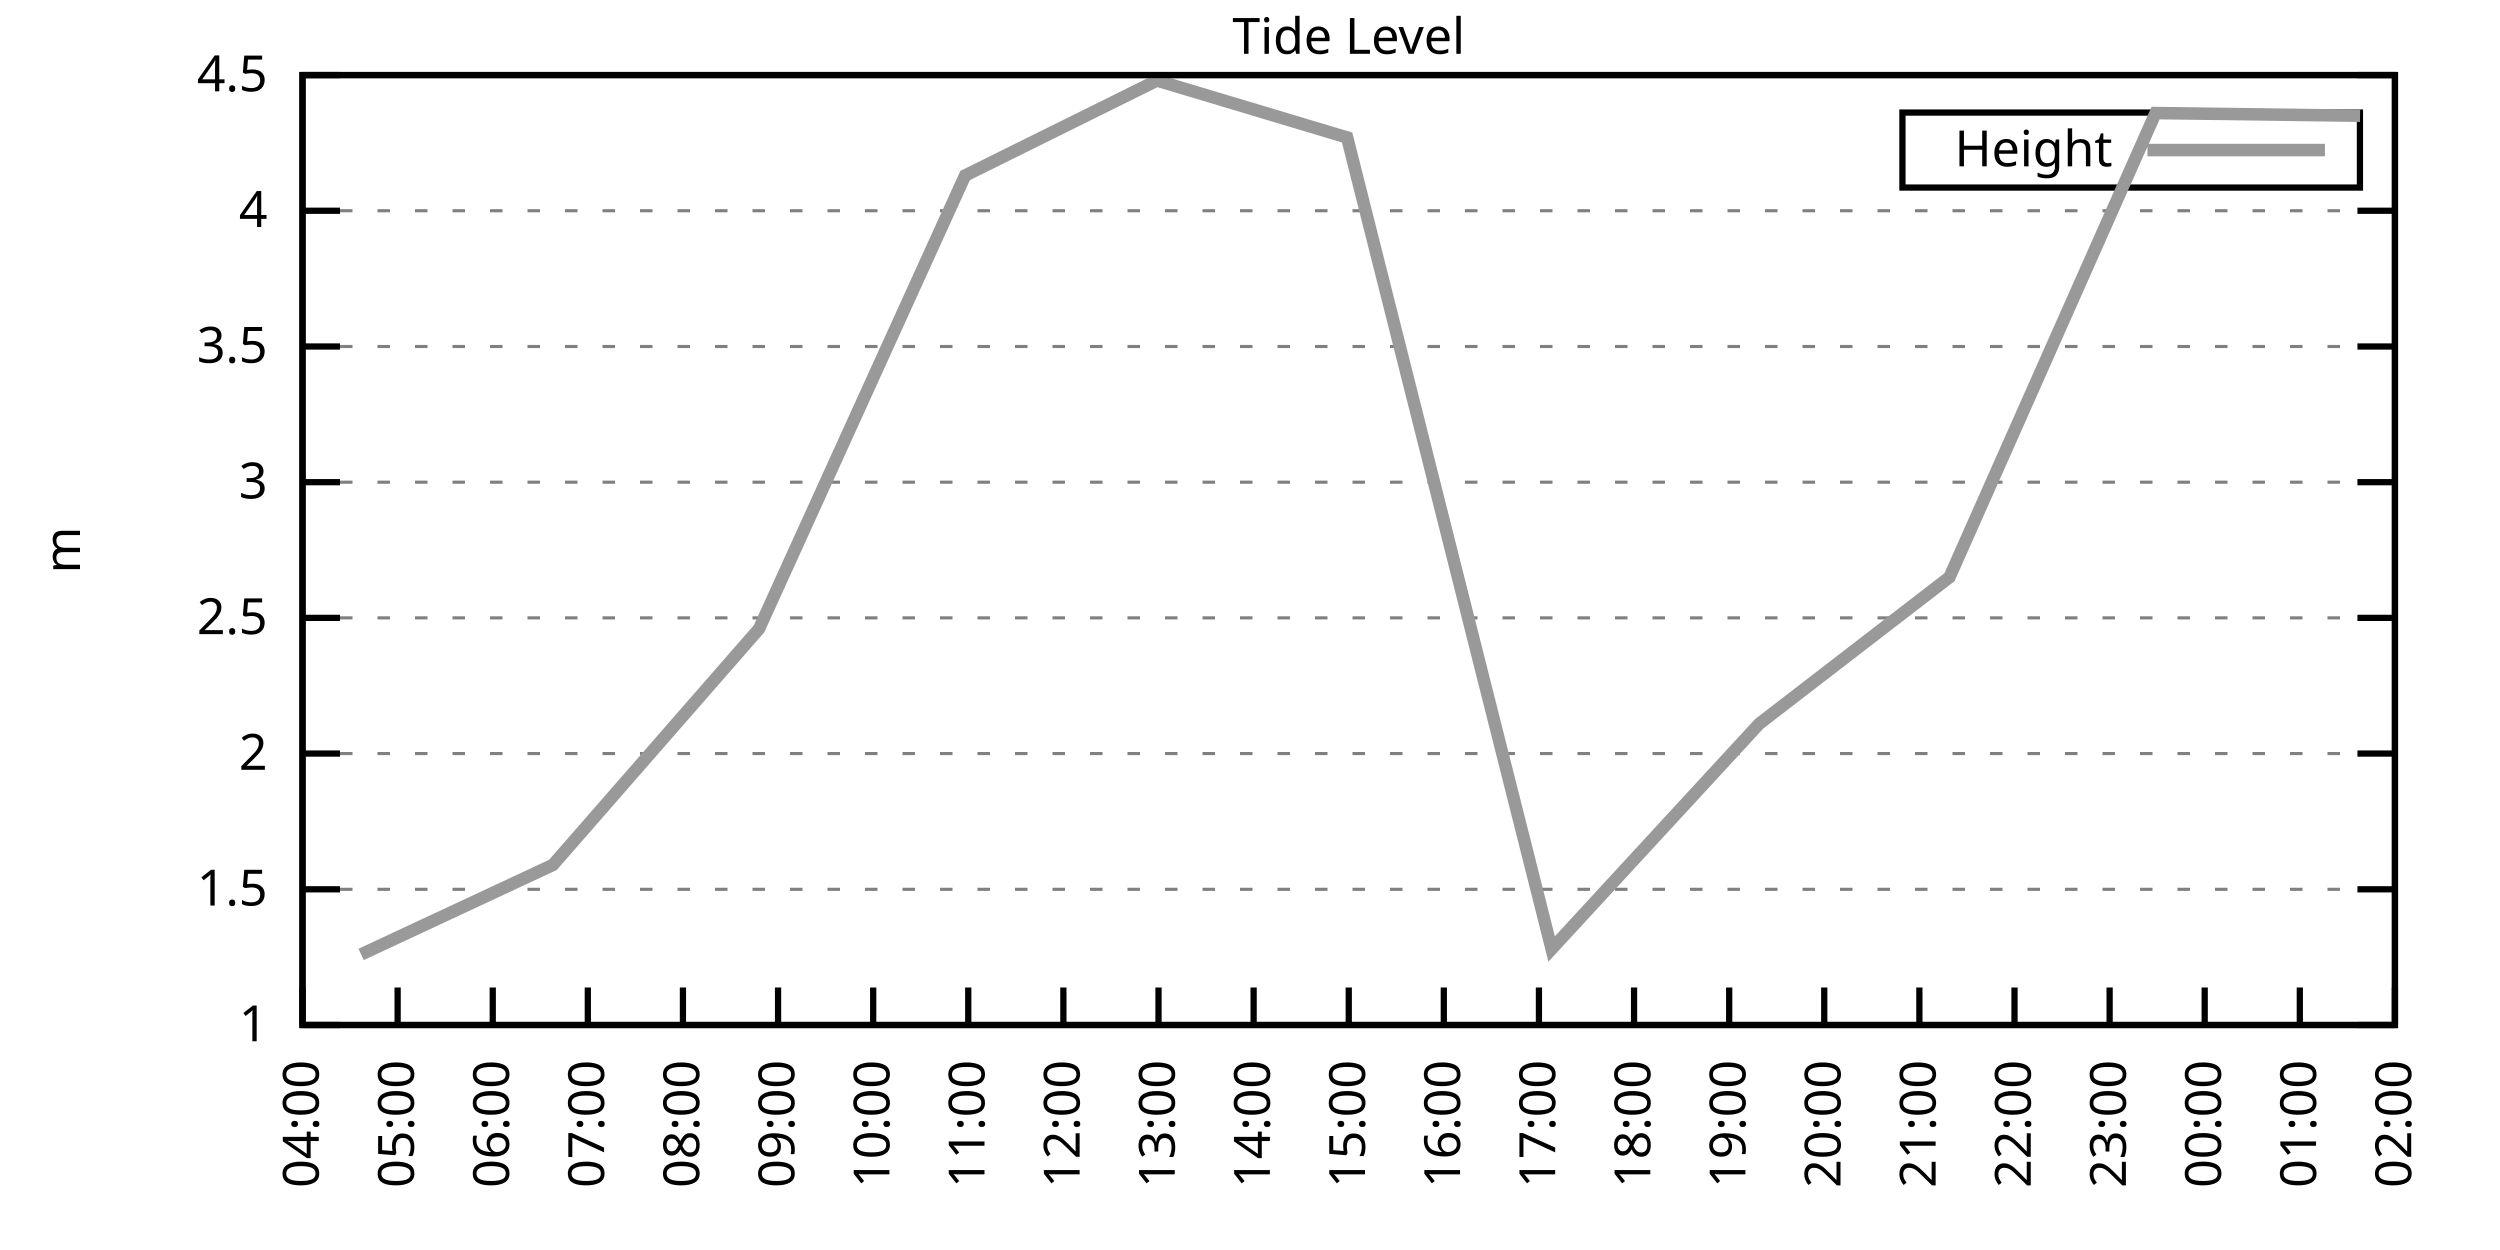
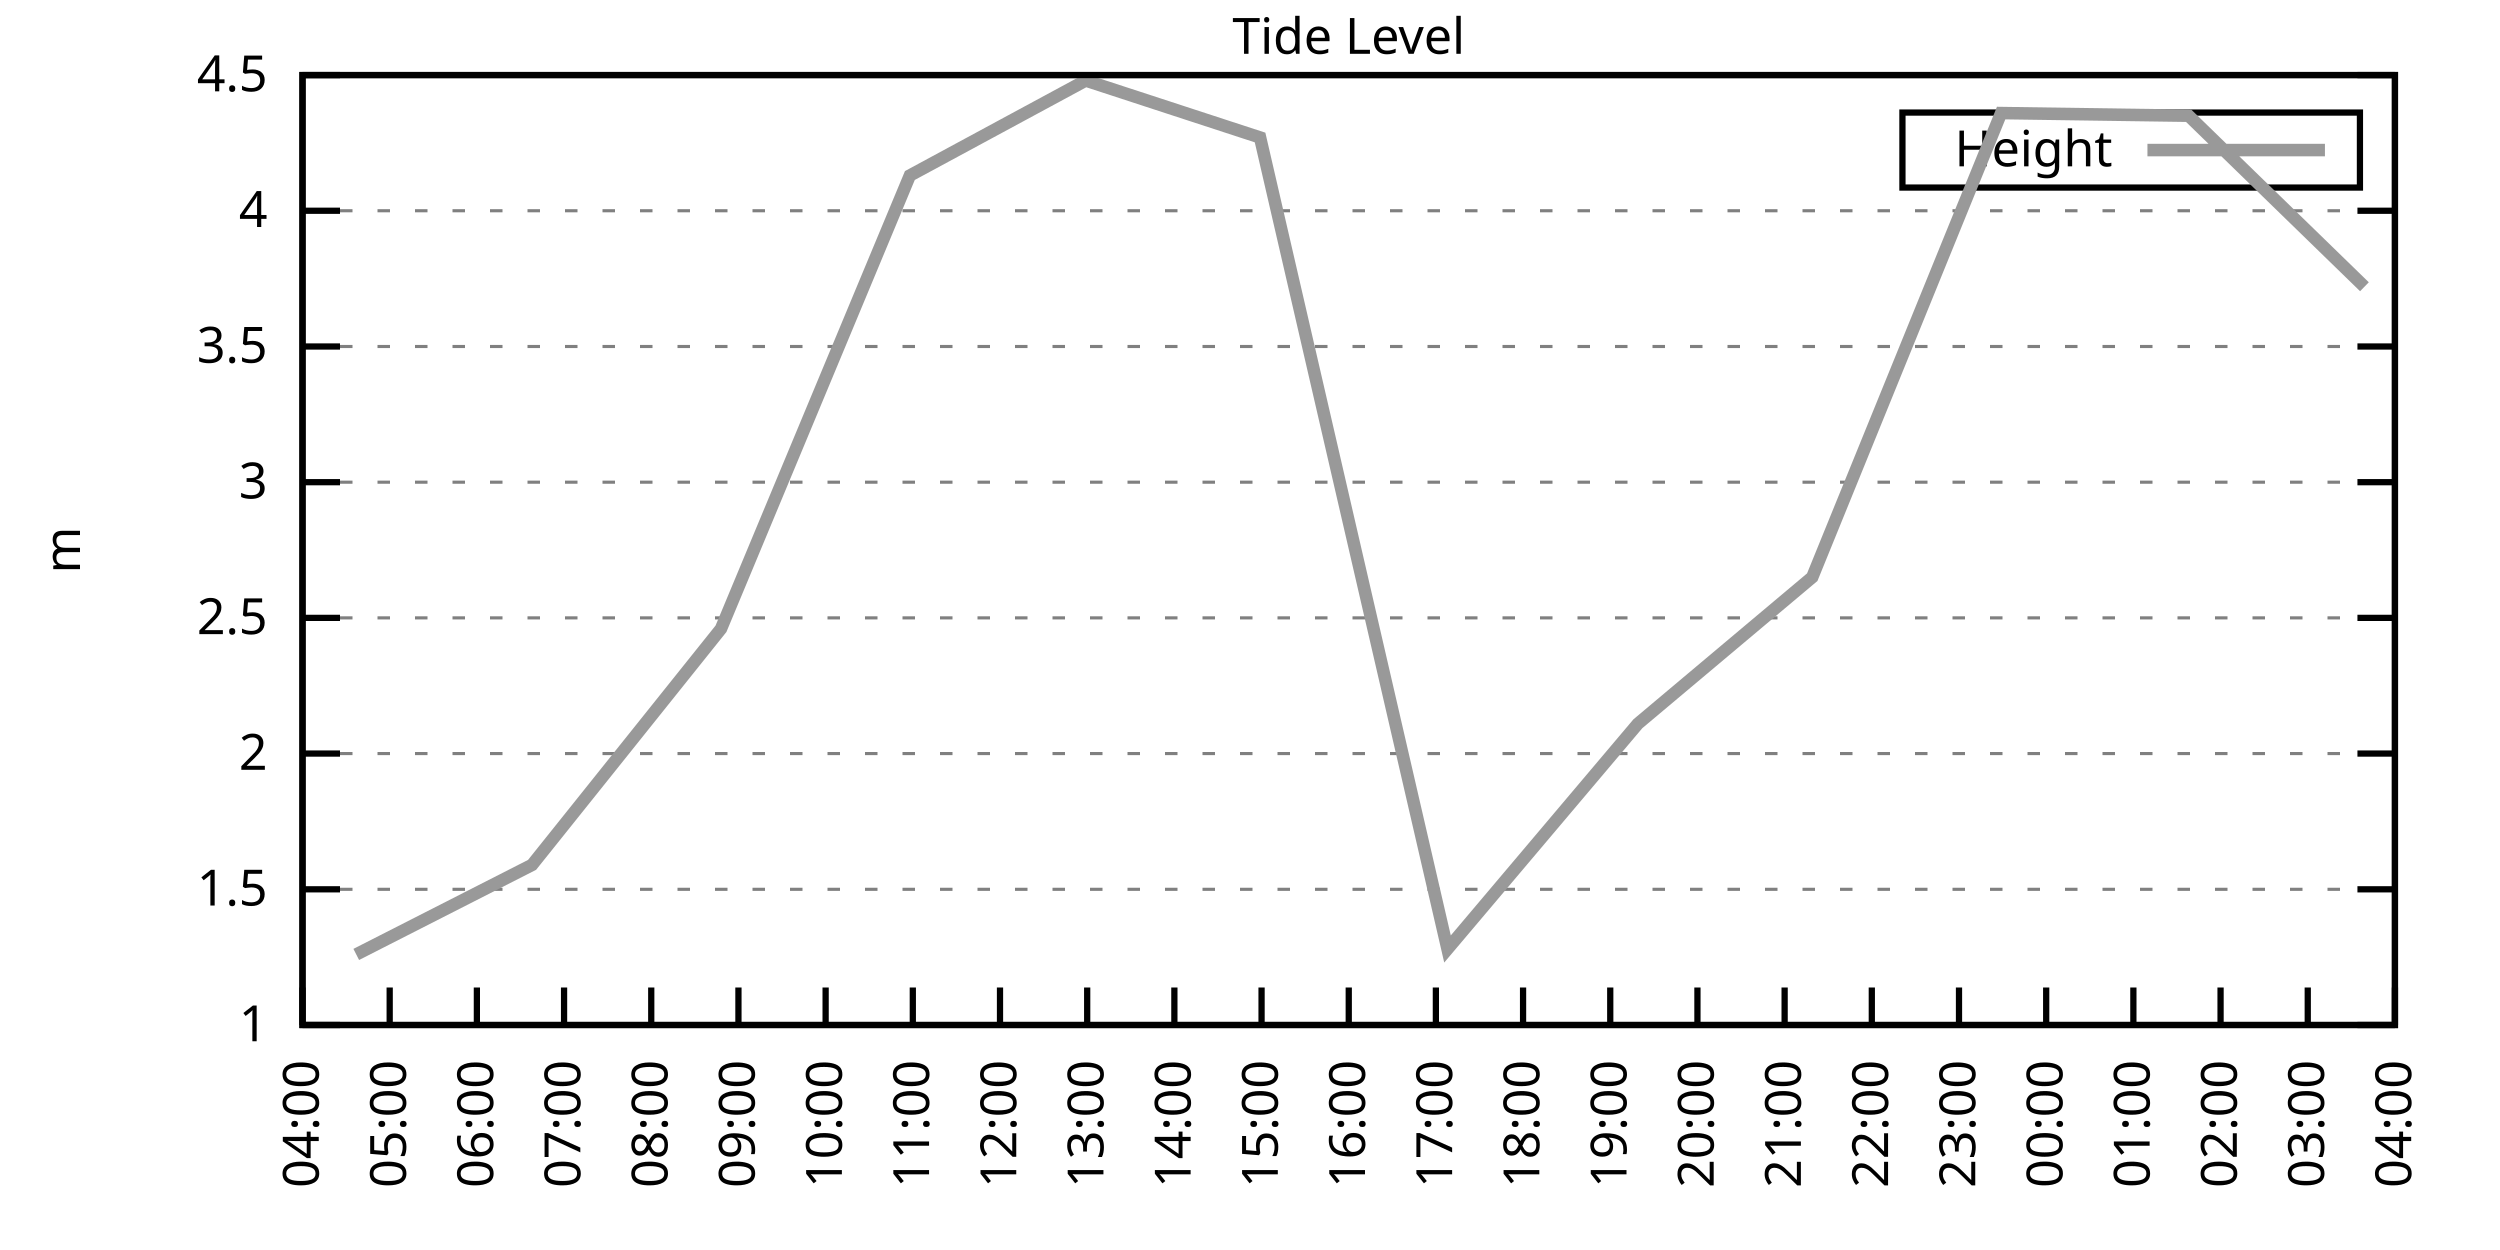
<svg xmlns="http://www.w3.org/2000/svg" xmlns:xlink="http://www.w3.org/1999/xlink" width="400" height="200" viewBox="0 0 400 200">
  <g id="gnuplot_canvas">
    <rect x="0" y="0" width="400" height="200" fill="none" />
    <defs>
      <circle id="gpDot" r="0.5" stroke-width="0.5" stroke="currentColor" />
      <path id="gpPt0" stroke-width="0.333" stroke="currentColor" d="M-1,0 h2 M0,-1 v2" />
      <path id="gpPt1" stroke-width="0.333" stroke="currentColor" d="M-1,-1 L1,1 M1,-1 L-1,1" />
      <path id="gpPt2" stroke-width="0.333" stroke="currentColor" d="M-1,0 L1,0 M0,-1 L0,1 M-1,-1 L1,1 M-1,1 L1,-1" />
      <rect id="gpPt3" stroke-width="0.333" stroke="currentColor" x="-1" y="-1" width="2" height="2" />
      <rect id="gpPt4" stroke-width="0.333" stroke="currentColor" fill="currentColor" x="-1" y="-1" width="2" height="2" />
      <circle id="gpPt5" stroke-width="0.333" stroke="currentColor" cx="0" cy="0" r="1" />
      <use xlink:href="#gpPt5" id="gpPt6" fill="currentColor" stroke="none" />
      <path id="gpPt7" stroke-width="0.333" stroke="currentColor" d="M0,-1.33 L-1.33,0.67 L1.33,0.67 z" />
      <use xlink:href="#gpPt7" id="gpPt8" fill="currentColor" stroke="none" />
      <use xlink:href="#gpPt7" id="gpPt9" stroke="currentColor" transform="rotate(180)" />
      <use xlink:href="#gpPt9" id="gpPt10" fill="currentColor" stroke="none" />
      <use xlink:href="#gpPt3" id="gpPt11" stroke="currentColor" transform="rotate(45)" />
      <use xlink:href="#gpPt11" id="gpPt12" fill="currentColor" stroke="none" />
      <path id="gpPt13" stroke-width="0.333" stroke="currentColor" d="M0,1.330 L1.265,0.411 L0.782,-1.067 L-0.782,-1.076 L-1.265,0.411 z" />
      <use xlink:href="#gpPt13" id="gpPt14" fill="currentColor" stroke="none" />
      <filter id="textbox" filterUnits="objectBoundingBox" x="0" y="0" height="1" width="1">
        <feFlood flood-color="white" flood-opacity="1" result="bgnd" />
        <feComposite in="SourceGraphic" in2="bgnd" operator="atop" />
      </filter>
      <filter id="greybox" filterUnits="objectBoundingBox" x="0" y="0" height="1" width="1">
        <feFlood flood-color="lightgrey" flood-opacity="1" result="grey" />
        <feComposite in="SourceGraphic" in2="grey" operator="atop" />
      </filter>
    </defs>
    <g fill="none" color="white" stroke="currentColor" stroke-width="1.00" stroke-linecap="butt" stroke-linejoin="miter">
</g>
    <g fill="none" color="black" stroke="currentColor" stroke-width="1.00" stroke-linecap="butt" stroke-linejoin="miter">
      <g stroke="none" shape-rendering="crispEdges">
        <polygon fill="rgb(255, 255, 255)" points="48.40,164.00 383.18,164.00 383.18,12.02 48.40,12.02 " />
      </g>
    </g>
    <g fill="none" color="black" stroke="currentColor" stroke-width="1.00" stroke-linecap="butt" stroke-linejoin="miter">
</g>
    <g fill="none" color="black" stroke="black" stroke-width="0.50" stroke-linecap="butt" stroke-linejoin="miter">
</g>
    <g fill="none" color="gray" stroke="currentColor" stroke-width="0.50" stroke-linecap="butt" stroke-linejoin="miter">
      <path stroke="gray" stroke-dasharray="2,4" class="gridline" d="M48.40,164.00 L383.19,164.00  " />
    </g>
    <g fill="none" color="gray" stroke="gray" stroke-width="1.00" stroke-linecap="butt" stroke-linejoin="miter">
</g>
    <g fill="none" color="black" stroke="currentColor" stroke-width="1.00" stroke-linecap="butt" stroke-linejoin="miter">
      <path stroke="black" d="M48.40,164.00 L54.40,164.00 M383.19,164.00 L377.19,164.00  " />
      <g transform="translate(42.80,166.60)" stroke="none" fill="black" font-family="Sans" font-size="8.00" text-anchor="end">
        <text>
          <tspan font-family="Sans"> 1</tspan>
        </text>
      </g>
    </g>
    <g fill="none" color="black" stroke="currentColor" stroke-width="1.00" stroke-linecap="butt" stroke-linejoin="miter">
</g>
    <g fill="none" color="black" stroke="black" stroke-width="0.50" stroke-linecap="butt" stroke-linejoin="miter">
</g>
    <g fill="none" color="gray" stroke="currentColor" stroke-width="0.50" stroke-linecap="butt" stroke-linejoin="miter">
      <path stroke="gray" stroke-dasharray="2,4" class="gridline" d="M48.40,142.29 L383.19,142.29  " />
    </g>
    <g fill="none" color="gray" stroke="gray" stroke-width="1.00" stroke-linecap="butt" stroke-linejoin="miter">
</g>
    <g fill="none" color="black" stroke="currentColor" stroke-width="1.00" stroke-linecap="butt" stroke-linejoin="miter">
      <path stroke="black" d="M48.40,142.29 L54.40,142.29 M383.19,142.29 L377.19,142.29  " />
      <g transform="translate(42.80,144.89)" stroke="none" fill="black" font-family="Sans" font-size="8.00" text-anchor="end">
        <text>
          <tspan font-family="Sans"> 1.5</tspan>
        </text>
      </g>
    </g>
    <g fill="none" color="black" stroke="currentColor" stroke-width="1.00" stroke-linecap="butt" stroke-linejoin="miter">
</g>
    <g fill="none" color="black" stroke="black" stroke-width="0.50" stroke-linecap="butt" stroke-linejoin="miter">
</g>
    <g fill="none" color="gray" stroke="currentColor" stroke-width="0.50" stroke-linecap="butt" stroke-linejoin="miter">
      <path stroke="gray" stroke-dasharray="2,4" class="gridline" d="M48.40,120.57 L383.19,120.57  " />
    </g>
    <g fill="none" color="gray" stroke="gray" stroke-width="1.00" stroke-linecap="butt" stroke-linejoin="miter">
</g>
    <g fill="none" color="black" stroke="currentColor" stroke-width="1.00" stroke-linecap="butt" stroke-linejoin="miter">
      <path stroke="black" d="M48.40,120.57 L54.40,120.57 M383.19,120.57 L377.19,120.57  " />
      <g transform="translate(42.80,123.17)" stroke="none" fill="black" font-family="Sans" font-size="8.00" text-anchor="end">
        <text>
          <tspan font-family="Sans"> 2</tspan>
        </text>
      </g>
    </g>
    <g fill="none" color="black" stroke="currentColor" stroke-width="1.00" stroke-linecap="butt" stroke-linejoin="miter">
</g>
    <g fill="none" color="black" stroke="black" stroke-width="0.50" stroke-linecap="butt" stroke-linejoin="miter">
</g>
    <g fill="none" color="gray" stroke="currentColor" stroke-width="0.50" stroke-linecap="butt" stroke-linejoin="miter">
      <path stroke="gray" stroke-dasharray="2,4" class="gridline" d="M48.40,98.86 L383.19,98.86  " />
    </g>
    <g fill="none" color="gray" stroke="gray" stroke-width="1.00" stroke-linecap="butt" stroke-linejoin="miter">
</g>
    <g fill="none" color="black" stroke="currentColor" stroke-width="1.00" stroke-linecap="butt" stroke-linejoin="miter">
      <path stroke="black" d="M48.40,98.86 L54.40,98.86 M383.19,98.86 L377.19,98.86  " />
      <g transform="translate(42.80,101.46)" stroke="none" fill="black" font-family="Sans" font-size="8.00" text-anchor="end">
        <text>
          <tspan font-family="Sans"> 2.5</tspan>
        </text>
      </g>
    </g>
    <g fill="none" color="black" stroke="currentColor" stroke-width="1.00" stroke-linecap="butt" stroke-linejoin="miter">
</g>
    <g fill="none" color="black" stroke="black" stroke-width="0.50" stroke-linecap="butt" stroke-linejoin="miter">
</g>
    <g fill="none" color="gray" stroke="currentColor" stroke-width="0.50" stroke-linecap="butt" stroke-linejoin="miter">
      <path stroke="gray" stroke-dasharray="2,4" class="gridline" d="M48.40,77.15 L383.19,77.15  " />
    </g>
    <g fill="none" color="gray" stroke="gray" stroke-width="1.00" stroke-linecap="butt" stroke-linejoin="miter">
</g>
    <g fill="none" color="black" stroke="currentColor" stroke-width="1.00" stroke-linecap="butt" stroke-linejoin="miter">
      <path stroke="black" d="M48.40,77.15 L54.40,77.15 M383.19,77.15 L377.19,77.15  " />
      <g transform="translate(42.80,79.75)" stroke="none" fill="black" font-family="Sans" font-size="8.00" text-anchor="end">
        <text>
          <tspan font-family="Sans"> 3</tspan>
        </text>
      </g>
    </g>
    <g fill="none" color="black" stroke="currentColor" stroke-width="1.00" stroke-linecap="butt" stroke-linejoin="miter">
</g>
    <g fill="none" color="black" stroke="black" stroke-width="0.50" stroke-linecap="butt" stroke-linejoin="miter">
</g>
    <g fill="none" color="gray" stroke="currentColor" stroke-width="0.50" stroke-linecap="butt" stroke-linejoin="miter">
      <path stroke="gray" stroke-dasharray="2,4" class="gridline" d="M48.40,55.44 L383.19,55.44  " />
    </g>
    <g fill="none" color="gray" stroke="gray" stroke-width="1.00" stroke-linecap="butt" stroke-linejoin="miter">
</g>
    <g fill="none" color="black" stroke="currentColor" stroke-width="1.00" stroke-linecap="butt" stroke-linejoin="miter">
      <path stroke="black" d="M48.40,55.44 L54.40,55.44 M383.19,55.44 L377.19,55.44  " />
      <g transform="translate(42.80,58.04)" stroke="none" fill="black" font-family="Sans" font-size="8.00" text-anchor="end">
        <text>
          <tspan font-family="Sans"> 3.5</tspan>
        </text>
      </g>
    </g>
    <g fill="none" color="black" stroke="currentColor" stroke-width="1.00" stroke-linecap="butt" stroke-linejoin="miter">
</g>
    <g fill="none" color="black" stroke="black" stroke-width="0.50" stroke-linecap="butt" stroke-linejoin="miter">
</g>
    <g fill="none" color="gray" stroke="currentColor" stroke-width="0.50" stroke-linecap="butt" stroke-linejoin="miter">
      <path stroke="gray" stroke-dasharray="2,4" class="gridline" d="M48.40,33.72 L383.19,33.72  " />
    </g>
    <g fill="none" color="gray" stroke="gray" stroke-width="1.00" stroke-linecap="butt" stroke-linejoin="miter">
</g>
    <g fill="none" color="black" stroke="currentColor" stroke-width="1.00" stroke-linecap="butt" stroke-linejoin="miter">
      <path stroke="black" d="M48.40,33.72 L54.40,33.72 M383.19,33.72 L377.19,33.72  " />
      <g transform="translate(42.80,36.32)" stroke="none" fill="black" font-family="Sans" font-size="8.00" text-anchor="end">
        <text>
          <tspan font-family="Sans"> 4</tspan>
        </text>
      </g>
    </g>
    <g fill="none" color="black" stroke="currentColor" stroke-width="1.00" stroke-linecap="butt" stroke-linejoin="miter">
</g>
    <g fill="none" color="black" stroke="black" stroke-width="0.50" stroke-linecap="butt" stroke-linejoin="miter">
</g>
    <g fill="none" color="gray" stroke="currentColor" stroke-width="0.50" stroke-linecap="butt" stroke-linejoin="miter">
      <path stroke="gray" stroke-dasharray="2,4" class="gridline" d="M48.40,12.01 L383.19,12.01  " />
    </g>
    <g fill="none" color="gray" stroke="gray" stroke-width="1.00" stroke-linecap="butt" stroke-linejoin="miter">
</g>
    <g fill="none" color="black" stroke="currentColor" stroke-width="1.00" stroke-linecap="butt" stroke-linejoin="miter">
      <path stroke="black" d="M48.40,12.01 L54.40,12.01 M383.19,12.01 L377.19,12.01  " />
      <g transform="translate(42.80,14.61)" stroke="none" fill="black" font-family="Sans" font-size="8.00" text-anchor="end">
        <text>
          <tspan font-family="Sans"> 4.5</tspan>
        </text>
      </g>
    </g>
    <g fill="none" color="black" stroke="currentColor" stroke-width="1.00" stroke-linecap="butt" stroke-linejoin="miter">
      <path stroke="black" d="M48.40,164.00 L48.40,158.00  " />
      <g transform="translate(51.00,169.60) rotate(270.00)" stroke="none" fill="black" font-family="Sans" font-size="8.00" text-anchor="end">
        <text>
          <tspan font-family="Sans">04:00</tspan>
        </text>
      </g>
    </g>
    <g fill="none" color="black" stroke="currentColor" stroke-width="1.00" stroke-linecap="butt" stroke-linejoin="miter">
-       <path stroke="black" d="M63.62,164.00 L63.62,158.00  " />
-       <g transform="translate(66.22,169.60) rotate(270.00)" stroke="none" fill="black" font-family="Sans" font-size="8.00" text-anchor="end">
+       <path stroke="black" d="M62.35,164.00 L62.35,158.00  " />
+       <g transform="translate(64.95,169.60) rotate(270.00)" stroke="none" fill="black" font-family="Sans" font-size="8.00" text-anchor="end">
        <text>
          <tspan font-family="Sans">05:00</tspan>
        </text>
      </g>
    </g>
    <g fill="none" color="black" stroke="currentColor" stroke-width="1.00" stroke-linecap="butt" stroke-linejoin="miter">
-       <path stroke="black" d="M78.84,164.00 L78.84,158.00  " />
-       <g transform="translate(81.44,169.60) rotate(270.00)" stroke="none" fill="black" font-family="Sans" font-size="8.00" text-anchor="end">
+       <path stroke="black" d="M76.30,164.00 L76.30,158.00  " />
+       <g transform="translate(78.90,169.60) rotate(270.00)" stroke="none" fill="black" font-family="Sans" font-size="8.00" text-anchor="end">
        <text>
          <tspan font-family="Sans">06:00</tspan>
        </text>
      </g>
    </g>
    <g fill="none" color="black" stroke="currentColor" stroke-width="1.00" stroke-linecap="butt" stroke-linejoin="miter">
-       <path stroke="black" d="M94.05,164.00 L94.05,158.00  " />
-       <g transform="translate(96.65,169.60) rotate(270.00)" stroke="none" fill="black" font-family="Sans" font-size="8.00" text-anchor="end">
+       <path stroke="black" d="M90.25,164.00 L90.25,158.00  " />
+       <g transform="translate(92.85,169.60) rotate(270.00)" stroke="none" fill="black" font-family="Sans" font-size="8.00" text-anchor="end">
        <text>
          <tspan font-family="Sans">07:00</tspan>
        </text>
      </g>
    </g>
    <g fill="none" color="black" stroke="currentColor" stroke-width="1.00" stroke-linecap="butt" stroke-linejoin="miter">
-       <path stroke="black" d="M109.27,164.00 L109.27,158.00  " />
-       <g transform="translate(111.87,169.60) rotate(270.00)" stroke="none" fill="black" font-family="Sans" font-size="8.00" text-anchor="end">
+       <path stroke="black" d="M104.20,164.00 L104.20,158.00  " />
+       <g transform="translate(106.80,169.60) rotate(270.00)" stroke="none" fill="black" font-family="Sans" font-size="8.00" text-anchor="end">
        <text>
          <tspan font-family="Sans">08:00</tspan>
        </text>
      </g>
    </g>
    <g fill="none" color="black" stroke="currentColor" stroke-width="1.00" stroke-linecap="butt" stroke-linejoin="miter">
-       <path stroke="black" d="M124.49,164.00 L124.49,158.00  " />
-       <g transform="translate(127.09,169.60) rotate(270.00)" stroke="none" fill="black" font-family="Sans" font-size="8.00" text-anchor="end">
+       <path stroke="black" d="M118.15,164.00 L118.15,158.00  " />
+       <g transform="translate(120.75,169.60) rotate(270.00)" stroke="none" fill="black" font-family="Sans" font-size="8.00" text-anchor="end">
        <text>
          <tspan font-family="Sans">09:00</tspan>
        </text>
      </g>
    </g>
    <g fill="none" color="black" stroke="currentColor" stroke-width="1.00" stroke-linecap="butt" stroke-linejoin="miter">
-       <path stroke="black" d="M139.71,164.00 L139.71,158.00  " />
-       <g transform="translate(142.31,169.60) rotate(270.00)" stroke="none" fill="black" font-family="Sans" font-size="8.00" text-anchor="end">
+       <path stroke="black" d="M132.10,164.00 L132.10,158.00  " />
+       <g transform="translate(134.70,169.60) rotate(270.00)" stroke="none" fill="black" font-family="Sans" font-size="8.00" text-anchor="end">
        <text>
          <tspan font-family="Sans">10:00</tspan>
        </text>
      </g>
    </g>
    <g fill="none" color="black" stroke="currentColor" stroke-width="1.00" stroke-linecap="butt" stroke-linejoin="miter">
-       <path stroke="black" d="M154.92,164.00 L154.92,158.00  " />
-       <g transform="translate(157.52,169.60) rotate(270.00)" stroke="none" fill="black" font-family="Sans" font-size="8.00" text-anchor="end">
+       <path stroke="black" d="M146.05,164.00 L146.05,158.00  " />
+       <g transform="translate(148.65,169.60) rotate(270.00)" stroke="none" fill="black" font-family="Sans" font-size="8.00" text-anchor="end">
        <text>
          <tspan font-family="Sans">11:00</tspan>
        </text>
      </g>
    </g>
    <g fill="none" color="black" stroke="currentColor" stroke-width="1.00" stroke-linecap="butt" stroke-linejoin="miter">
-       <path stroke="black" d="M170.14,164.00 L170.14,158.00  " />
-       <g transform="translate(172.74,169.60) rotate(270.00)" stroke="none" fill="black" font-family="Sans" font-size="8.00" text-anchor="end">
+       <path stroke="black" d="M160.00,164.00 L160.00,158.00  " />
+       <g transform="translate(162.60,169.60) rotate(270.00)" stroke="none" fill="black" font-family="Sans" font-size="8.00" text-anchor="end">
        <text>
          <tspan font-family="Sans">12:00</tspan>
        </text>
      </g>
    </g>
    <g fill="none" color="black" stroke="currentColor" stroke-width="1.00" stroke-linecap="butt" stroke-linejoin="miter">
-       <path stroke="black" d="M185.36,164.00 L185.36,158.00  " />
-       <g transform="translate(187.96,169.60) rotate(270.00)" stroke="none" fill="black" font-family="Sans" font-size="8.00" text-anchor="end">
+       <path stroke="black" d="M173.95,164.00 L173.95,158.00  " />
+       <g transform="translate(176.55,169.60) rotate(270.00)" stroke="none" fill="black" font-family="Sans" font-size="8.00" text-anchor="end">
        <text>
          <tspan font-family="Sans">13:00</tspan>
        </text>
      </g>
    </g>
    <g fill="none" color="black" stroke="currentColor" stroke-width="1.00" stroke-linecap="butt" stroke-linejoin="miter">
-       <path stroke="black" d="M200.58,164.00 L200.58,158.00  " />
-       <g transform="translate(203.18,169.60) rotate(270.00)" stroke="none" fill="black" font-family="Sans" font-size="8.00" text-anchor="end">
+       <path stroke="black" d="M187.90,164.00 L187.90,158.00  " />
+       <g transform="translate(190.50,169.60) rotate(270.00)" stroke="none" fill="black" font-family="Sans" font-size="8.00" text-anchor="end">
        <text>
          <tspan font-family="Sans">14:00</tspan>
+         </text>
+       </g>
+     </g>
+     <g fill="none" color="black" stroke="currentColor" stroke-width="1.00" stroke-linecap="butt" stroke-linejoin="miter">
+       <path stroke="black" d="M201.85,164.00 L201.85,158.00  " />
+       <g transform="translate(204.45,169.60) rotate(270.00)" stroke="none" fill="black" font-family="Sans" font-size="8.00" text-anchor="end">
+         <text>
+           <tspan font-family="Sans">15:00</tspan>
        </text>
      </g>
    </g>
    <g fill="none" color="black" stroke="currentColor" stroke-width="1.00" stroke-linecap="butt" stroke-linejoin="miter">
      <path stroke="black" d="M215.80,164.00 L215.80,158.00  " />
      <g transform="translate(218.40,169.60) rotate(270.00)" stroke="none" fill="black" font-family="Sans" font-size="8.00" text-anchor="end">
        <text>
-           <tspan font-family="Sans">15:00</tspan>
-         </text>
-       </g>
-     </g>
-     <g fill="none" color="black" stroke="currentColor" stroke-width="1.00" stroke-linecap="butt" stroke-linejoin="miter">
-       <path stroke="black" d="M231.01,164.00 L231.01,158.00  " />
-       <g transform="translate(233.61,169.60) rotate(270.00)" stroke="none" fill="black" font-family="Sans" font-size="8.00" text-anchor="end">
-         <text>
          <tspan font-family="Sans">16:00</tspan>
        </text>
      </g>
    </g>
    <g fill="none" color="black" stroke="currentColor" stroke-width="1.00" stroke-linecap="butt" stroke-linejoin="miter">
-       <path stroke="black" d="M246.23,164.00 L246.23,158.00  " />
-       <g transform="translate(248.83,169.60) rotate(270.00)" stroke="none" fill="black" font-family="Sans" font-size="8.00" text-anchor="end">
+       <path stroke="black" d="M229.74,164.00 L229.74,158.00  " />
+       <g transform="translate(232.34,169.60) rotate(270.00)" stroke="none" fill="black" font-family="Sans" font-size="8.00" text-anchor="end">
        <text>
          <tspan font-family="Sans">17:00</tspan>
        </text>
      </g>
    </g>
    <g fill="none" color="black" stroke="currentColor" stroke-width="1.00" stroke-linecap="butt" stroke-linejoin="miter">
-       <path stroke="black" d="M261.45,164.00 L261.45,158.00  " />
-       <g transform="translate(264.05,169.60) rotate(270.00)" stroke="none" fill="black" font-family="Sans" font-size="8.00" text-anchor="end">
+       <path stroke="black" d="M243.69,164.00 L243.69,158.00  " />
+       <g transform="translate(246.29,169.60) rotate(270.00)" stroke="none" fill="black" font-family="Sans" font-size="8.00" text-anchor="end">
        <text>
          <tspan font-family="Sans">18:00</tspan>
        </text>
      </g>
    </g>
    <g fill="none" color="black" stroke="currentColor" stroke-width="1.00" stroke-linecap="butt" stroke-linejoin="miter">
-       <path stroke="black" d="M276.67,164.00 L276.67,158.00  " />
-       <g transform="translate(279.27,169.60) rotate(270.00)" stroke="none" fill="black" font-family="Sans" font-size="8.00" text-anchor="end">
+       <path stroke="black" d="M257.64,164.00 L257.64,158.00  " />
+       <g transform="translate(260.24,169.60) rotate(270.00)" stroke="none" fill="black" font-family="Sans" font-size="8.00" text-anchor="end">
        <text>
          <tspan font-family="Sans">19:00</tspan>
        </text>
      </g>
    </g>
    <g fill="none" color="black" stroke="currentColor" stroke-width="1.00" stroke-linecap="butt" stroke-linejoin="miter">
-       <path stroke="black" d="M291.88,164.00 L291.88,158.00  " />
-       <g transform="translate(294.48,169.60) rotate(270.00)" stroke="none" fill="black" font-family="Sans" font-size="8.00" text-anchor="end">
+       <path stroke="black" d="M271.59,164.00 L271.59,158.00  " />
+       <g transform="translate(274.19,169.60) rotate(270.00)" stroke="none" fill="black" font-family="Sans" font-size="8.00" text-anchor="end">
        <text>
          <tspan font-family="Sans">20:00</tspan>
        </text>
      </g>
    </g>
    <g fill="none" color="black" stroke="currentColor" stroke-width="1.00" stroke-linecap="butt" stroke-linejoin="miter">
-       <path stroke="black" d="M307.10,164.00 L307.10,158.00  " />
-       <g transform="translate(309.70,169.60) rotate(270.00)" stroke="none" fill="black" font-family="Sans" font-size="8.00" text-anchor="end">
+       <path stroke="black" d="M285.54,164.00 L285.54,158.00  " />
+       <g transform="translate(288.14,169.60) rotate(270.00)" stroke="none" fill="black" font-family="Sans" font-size="8.00" text-anchor="end">
        <text>
          <tspan font-family="Sans">21:00</tspan>
        </text>
      </g>
    </g>
    <g fill="none" color="black" stroke="currentColor" stroke-width="1.00" stroke-linecap="butt" stroke-linejoin="miter">
-       <path stroke="black" d="M322.32,164.00 L322.32,158.00  " />
-       <g transform="translate(324.92,169.60) rotate(270.00)" stroke="none" fill="black" font-family="Sans" font-size="8.00" text-anchor="end">
+       <path stroke="black" d="M299.49,164.00 L299.49,158.00  " />
+       <g transform="translate(302.09,169.60) rotate(270.00)" stroke="none" fill="black" font-family="Sans" font-size="8.00" text-anchor="end">
        <text>
          <tspan font-family="Sans">22:00</tspan>
        </text>
      </g>
    </g>
    <g fill="none" color="black" stroke="currentColor" stroke-width="1.00" stroke-linecap="butt" stroke-linejoin="miter">
-       <path stroke="black" d="M337.54,164.00 L337.54,158.00  " />
-       <g transform="translate(340.14,169.60) rotate(270.00)" stroke="none" fill="black" font-family="Sans" font-size="8.00" text-anchor="end">
+       <path stroke="black" d="M313.44,164.00 L313.44,158.00  " />
+       <g transform="translate(316.04,169.60) rotate(270.00)" stroke="none" fill="black" font-family="Sans" font-size="8.00" text-anchor="end">
        <text>
          <tspan font-family="Sans">23:00</tspan>
        </text>
      </g>
    </g>
    <g fill="none" color="black" stroke="currentColor" stroke-width="1.00" stroke-linecap="butt" stroke-linejoin="miter">
-       <path stroke="black" d="M352.75,164.00 L352.75,158.00  " />
-       <g transform="translate(355.35,169.60) rotate(270.00)" stroke="none" fill="black" font-family="Sans" font-size="8.00" text-anchor="end">
+       <path stroke="black" d="M327.39,164.00 L327.39,158.00  " />
+       <g transform="translate(329.99,169.60) rotate(270.00)" stroke="none" fill="black" font-family="Sans" font-size="8.00" text-anchor="end">
        <text>
          <tspan font-family="Sans">00:00</tspan>
        </text>
      </g>
    </g>
    <g fill="none" color="black" stroke="currentColor" stroke-width="1.00" stroke-linecap="butt" stroke-linejoin="miter">
-       <path stroke="black" d="M367.97,164.00 L367.97,158.00  " />
-       <g transform="translate(370.57,169.60) rotate(270.00)" stroke="none" fill="black" font-family="Sans" font-size="8.00" text-anchor="end">
+       <path stroke="black" d="M341.34,164.00 L341.34,158.00  " />
+       <g transform="translate(343.94,169.60) rotate(270.00)" stroke="none" fill="black" font-family="Sans" font-size="8.00" text-anchor="end">
        <text>
          <tspan font-family="Sans">01:00</tspan>
+         </text>
+       </g>
+     </g>
+     <g fill="none" color="black" stroke="currentColor" stroke-width="1.00" stroke-linecap="butt" stroke-linejoin="miter">
+       <path stroke="black" d="M355.29,164.00 L355.29,158.00  " />
+       <g transform="translate(357.89,169.60) rotate(270.00)" stroke="none" fill="black" font-family="Sans" font-size="8.00" text-anchor="end">
+         <text>
+           <tspan font-family="Sans">02:00</tspan>
+         </text>
+       </g>
+     </g>
+     <g fill="none" color="black" stroke="currentColor" stroke-width="1.00" stroke-linecap="butt" stroke-linejoin="miter">
+       <path stroke="black" d="M369.24,164.00 L369.24,158.00  " />
+       <g transform="translate(371.84,169.60) rotate(270.00)" stroke="none" fill="black" font-family="Sans" font-size="8.00" text-anchor="end">
+         <text>
+           <tspan font-family="Sans">03:00</tspan>
        </text>
      </g>
    </g>
    <g fill="none" color="black" stroke="currentColor" stroke-width="1.00" stroke-linecap="butt" stroke-linejoin="miter">
      <path stroke="black" d="M383.19,164.00 L383.19,158.00  " />
      <g transform="translate(385.79,169.60) rotate(270.00)" stroke="none" fill="black" font-family="Sans" font-size="8.00" text-anchor="end">
        <text>
-           <tspan font-family="Sans">02:00</tspan>
+           <tspan font-family="Sans">04:00</tspan>
        </text>
      </g>
    </g>
    <g fill="none" color="black" stroke="currentColor" stroke-width="1.00" stroke-linecap="butt" stroke-linejoin="miter">
</g>
    <g fill="none" color="black" stroke="currentColor" stroke-width="1.00" stroke-linecap="butt" stroke-linejoin="miter">
      <path stroke="black" d="M48.40,12.01 L48.40,164.00 L383.19,164.00 L383.19,12.01 L48.40,12.01 Z  " />
    </g>
    <g fill="none" color="black" stroke="currentColor" stroke-width="1.00" stroke-linecap="butt" stroke-linejoin="miter">
</g>
    <g fill="none" color="black" stroke="currentColor" stroke-width="1.00" stroke-linecap="butt" stroke-linejoin="miter">
      <path stroke="black" d="M304.39,30.01 L304.39,18.01 L377.59,18.01 L377.59,30.01 L304.39,30.01 Z  " />
    </g>
    <g id="Tide_level_plot_1">
      <g fill="none" color="white" stroke="black" stroke-width="2.00" stroke-linecap="butt" stroke-linejoin="miter">
</g>
      <g fill="none" color="black" stroke="currentColor" stroke-width="2.00" stroke-linecap="butt" stroke-linejoin="miter">
        <g transform="translate(337.99,26.61)" stroke="none" fill="black" font-family="Sans" font-size="8.00" text-anchor="end">
          <text>
            <tspan font-family="Sans">Height</tspan>
          </text>
        </g>
      </g>
      <g fill="none" color="black" stroke="currentColor" stroke-width="2.00" stroke-linecap="butt" stroke-linejoin="miter">
-         <path stroke="rgb(153, 153, 153)" d="M343.59,24.01 L371.99,24.01 M57.78,152.71 L88.47,138.38 L121.45,100.60 L154.42,28.08 L185.11,12.88 L215.54,22.00   L248.26,151.84 L281.48,115.80 L311.92,92.35 L344.89,18.09 L377.61,18.52  " />
+         <path stroke="rgb(153, 153, 153)" d="M343.59,24.01 L371.99,24.01 M57.00,152.71 L85.13,138.38 L115.36,100.60 L145.58,28.08 L173.71,12.88 L201.61,22.00   L231.60,151.84 L262.06,115.80 L289.96,92.35 L320.18,18.09 L350.18,18.52 L378.31,45.88  " />
      </g>
    </g>
    <g fill="none" color="black" stroke="currentColor" stroke-width="2.00" stroke-linecap="butt" stroke-linejoin="miter">
</g>
    <g fill="none" color="black" stroke="black" stroke-width="1.00" stroke-linecap="butt" stroke-linejoin="miter">
</g>
    <g fill="none" color="black" stroke="currentColor" stroke-width="1.00" stroke-linecap="butt" stroke-linejoin="miter">
      <path stroke="black" d="M48.40,12.01 L48.40,164.00 L383.19,164.00 L383.19,12.01 L48.40,12.01 Z  " />
      <g transform="translate(12.80,88.01) rotate(270.00)" stroke="none" fill="black" font-family="Sans" font-size="8.00" text-anchor="middle">
        <text>
          <tspan font-family="Sans">m</tspan>
        </text>
      </g>
    </g>
    <g fill="none" color="black" stroke="currentColor" stroke-width="1.00" stroke-linecap="butt" stroke-linejoin="miter">
</g>
    <g fill="none" color="black" stroke="currentColor" stroke-width="1.00" stroke-linecap="butt" stroke-linejoin="miter">
      <g transform="translate(215.79,8.61)" stroke="none" fill="black" font-family="Sans" font-size="8.00" text-anchor="middle">
        <text>
          <tspan font-family="Sans">Tide Level</tspan>
        </text>
      </g>
    </g>
    <g fill="none" color="black" stroke="currentColor" stroke-width="1.00" stroke-linecap="butt" stroke-linejoin="miter">
</g>
  </g>
</svg>
